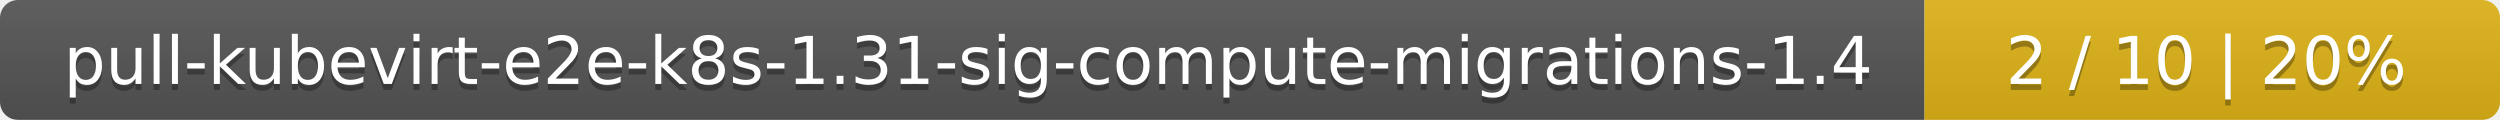
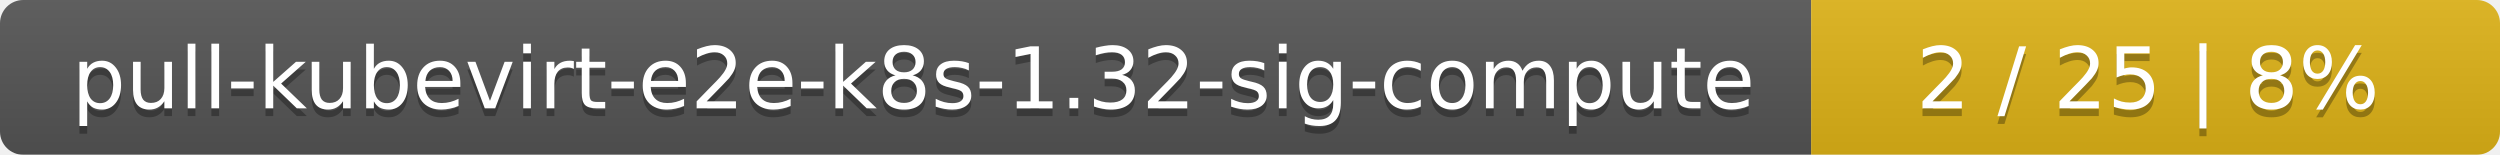
- <svg xmlns="http://www.w3.org/2000/svg" width="417" height="20">
+ <svg xmlns="http://www.w3.org/2000/svg" width="323" height="20">
  <linearGradient id="smooth" x2="0" y2="100%">
    <stop offset="0" stop-color="#bbb" stop-opacity=".1" />
    <stop offset="1" stop-opacity=".1" />
  </linearGradient>
  <mask id="round">
-     <rect width="417" height="20" rx="3" fill="#fff" />
+     <rect width="323" height="20" rx="3" fill="#fff" />
  </mask>
  <g mask="url(#round)">
-     <rect width="321" height="20" fill="#555" />
-     <rect x="321" width="96" height="20" fill="#dfb317" />
-     <rect width="417" height="20" fill="url(#smooth)" />
+     <rect width="234" height="20" fill="#555" />
+     <rect x="234" width="89" height="20" fill="#dfb317" />
+     <rect width="323" height="20" fill="url(#smooth)" />
  </g>
  <g fill="#fff" text-anchor="middle" font-family="DejaVu Sans,Verdana,Geneva,sans-serif" font-size="11">
-     <text x="161.5" y="15" fill="#010101" fill-opacity=".3">pull-kubevirt-e2e-k8s-1.31-sig-compute-migrations-1.4</text>
-     <text x="161.5" y="14">pull-kubevirt-e2e-k8s-1.31-sig-compute-migrations-1.4</text>
-     <text x="368" y="15" fill="#010101" fill-opacity=".3">2 / 10    |    20%</text>
-     <text x="368" y="14">2 / 10    |    20%</text>
+     <text x="118" y="15" fill="#010101" fill-opacity=".3">pull-kubevirt-e2e-k8s-1.32-sig-compute</text>
+     <text x="118" y="14">pull-kubevirt-e2e-k8s-1.32-sig-compute</text>
+     <text x="277.5" y="15" fill="#010101" fill-opacity=".3">2 / 25    |    8%</text>
+     <text x="277.5" y="14">2 / 25    |    8%</text>
  </g>
</svg>
